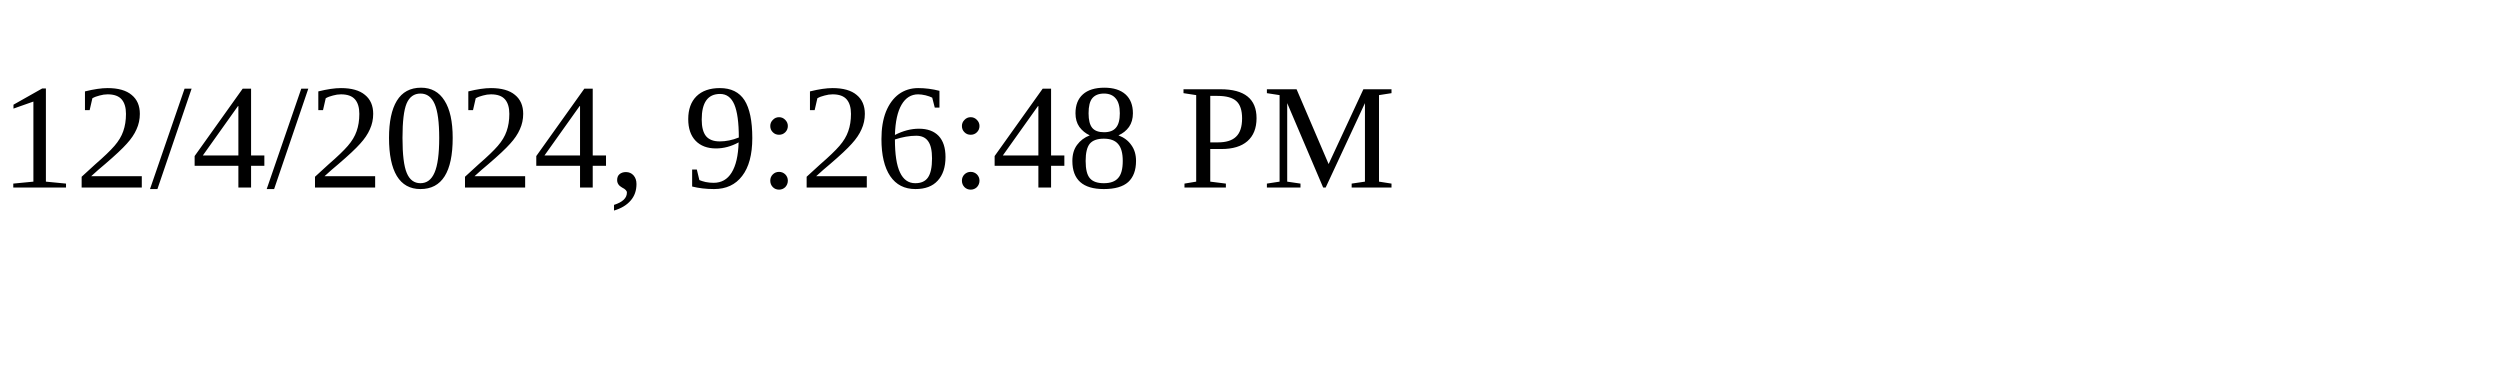
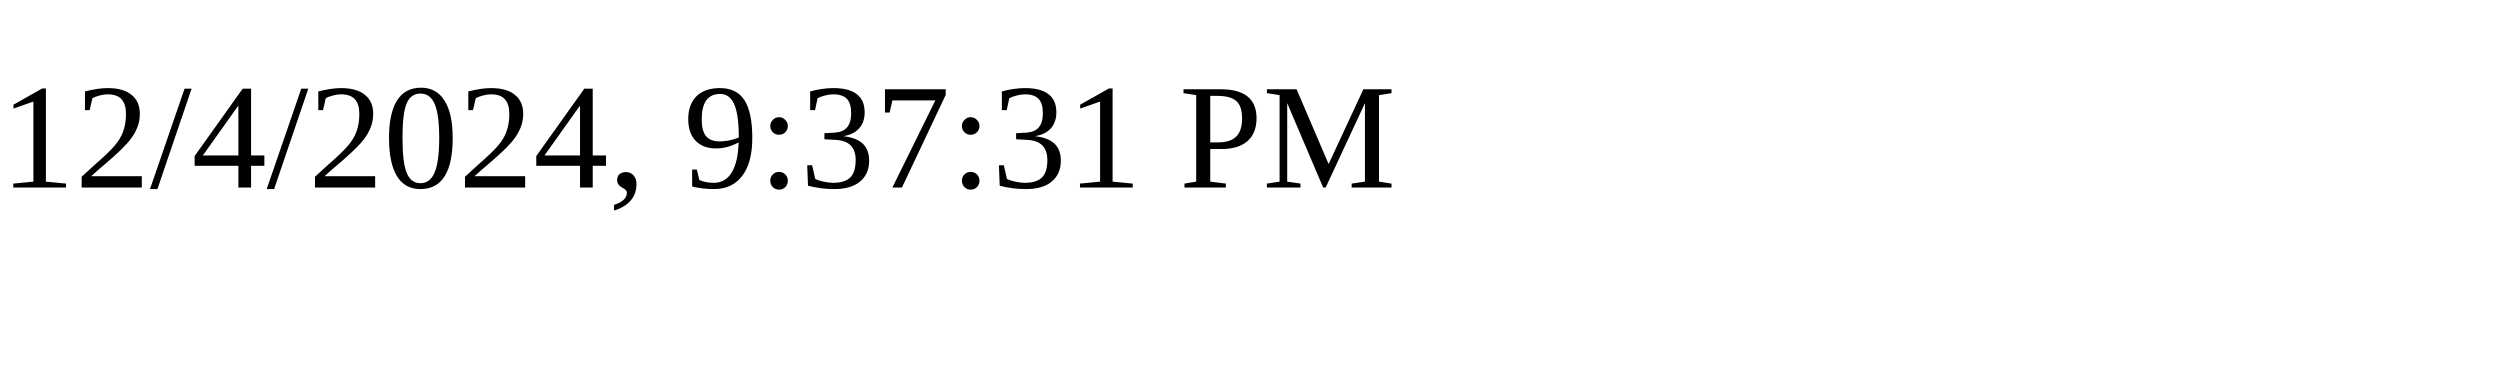
<svg xmlns="http://www.w3.org/2000/svg" height="30" width="200">
-   <text x="0" y="15">12/4/2024, 9:26:48 PM</text>
+   <text x="0" y="15">12/4/2024, 9:37:31 PM</text>
</svg>
